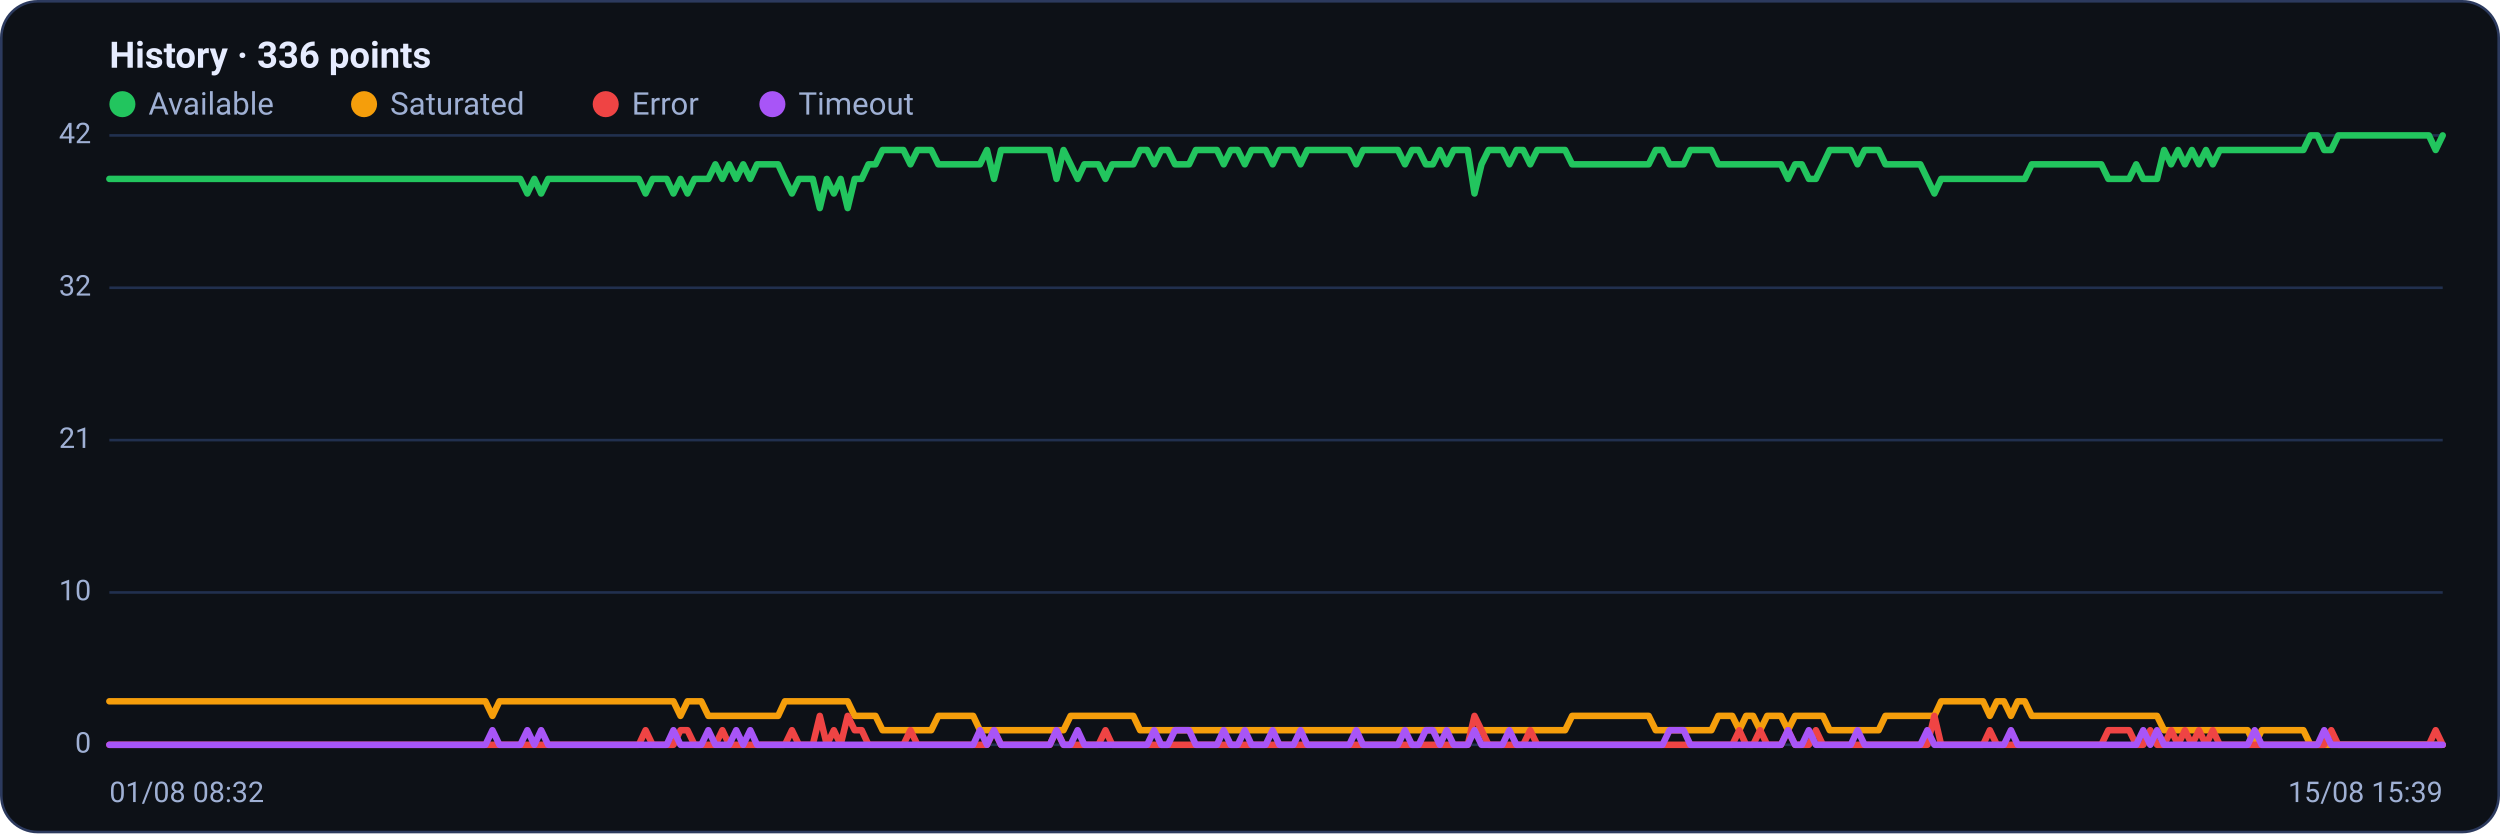
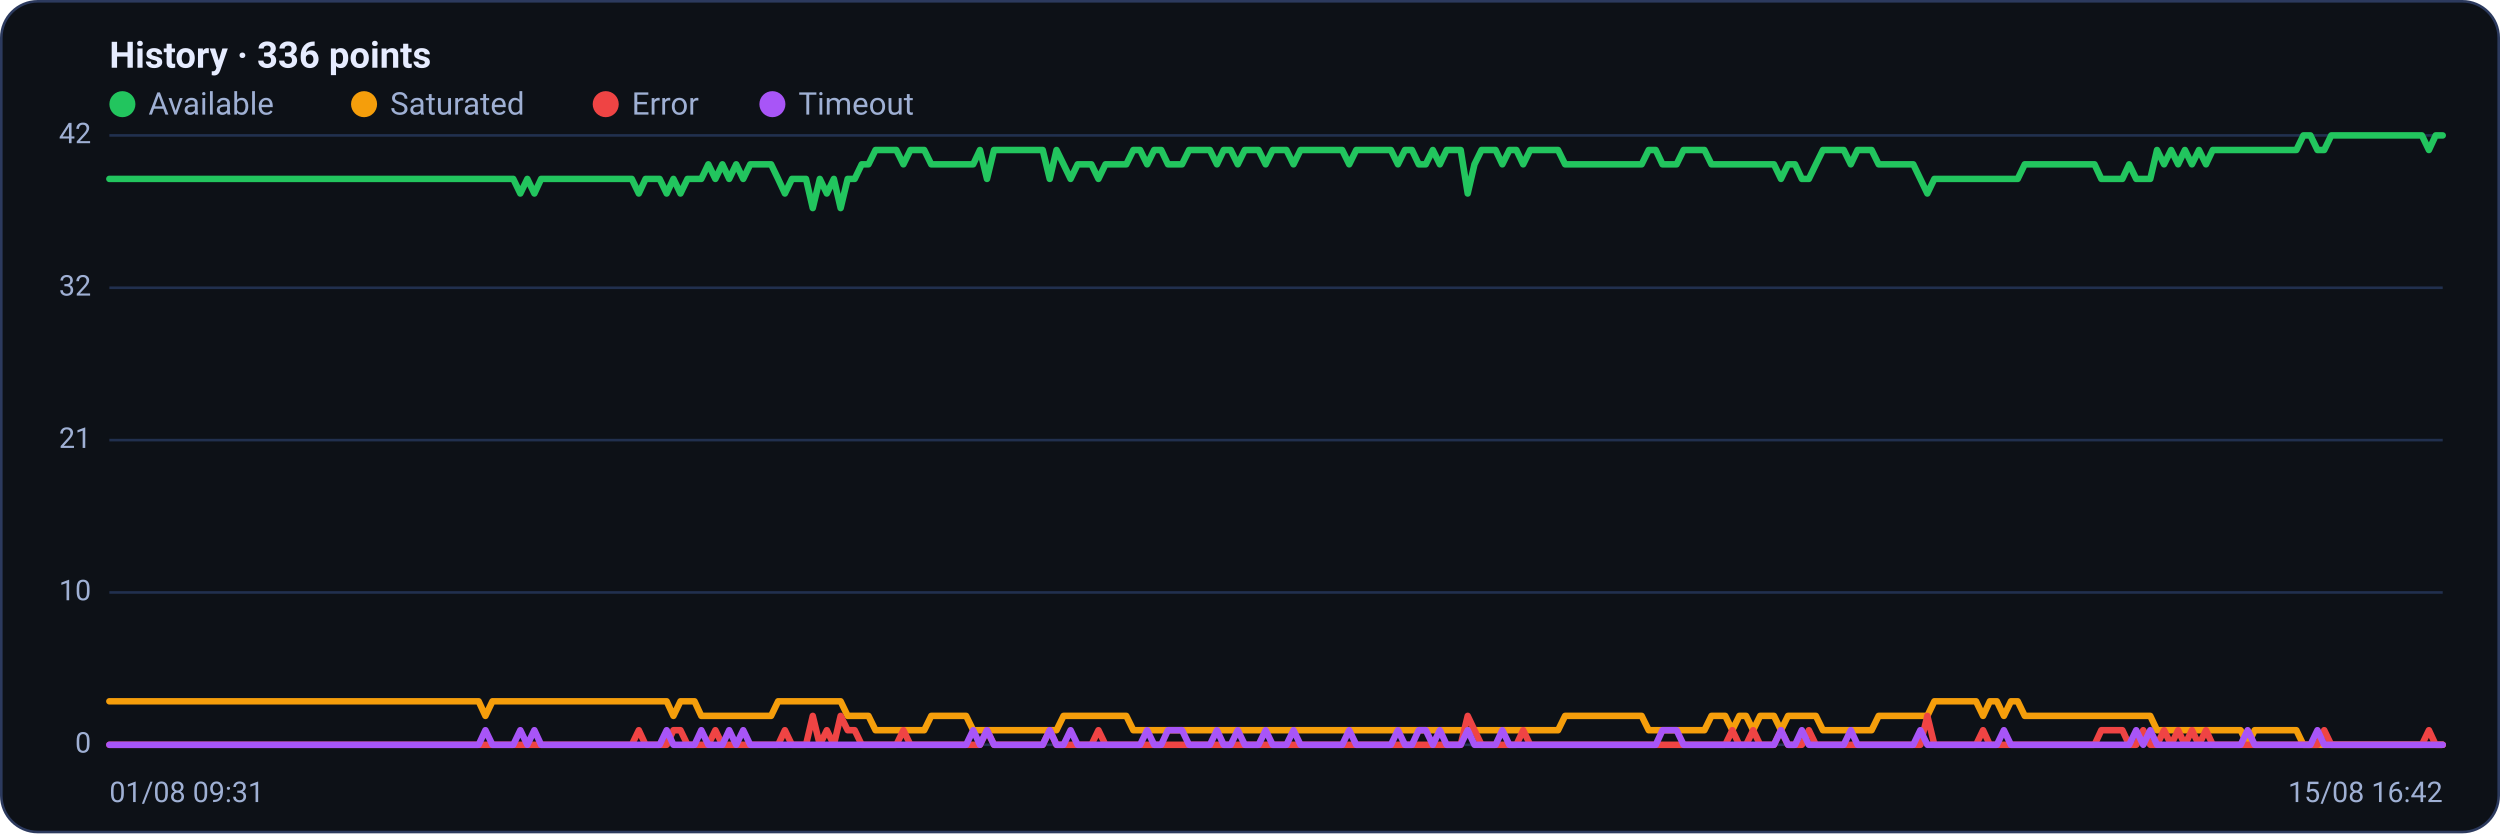
<svg xmlns="http://www.w3.org/2000/svg" viewBox="0 0 960 320" width="960" height="320" font-family="Segoe UI, system-ui, -apple-system, Roboto, Helvetica, Arial, sans-serif" role="img" aria-label="Availability history per region">
  <rect x="0.5" y="0.5" width="959" height="319" rx="14" fill="#0d1117" stroke="#2c3a5e" />
  <text x="42" y="26" font-size="14" font-weight="600" fill="#e6ecff">History · 336 points</text>
  <circle cx="47" cy="40" r="5" fill="#22c55e" />
  <text x="57" y="44" font-size="12" fill="#9fb0d4">Available</text>
  <circle cx="139.8" cy="40" r="5" fill="#f59e0b" />
  <text x="149.8" y="44" font-size="12" fill="#9fb0d4">Saturated</text>
  <circle cx="232.6" cy="40" r="5" fill="#ef4444" />
  <text x="242.6" y="44" font-size="12" fill="#9fb0d4">Error</text>
  <circle cx="296.6" cy="40" r="5" fill="#a855f7" />
  <text x="306.6" y="44" font-size="12" fill="#9fb0d4">Timeout</text>
  <line x1="42" y1="286.0" x2="938" y2="286.0" stroke="#21304f" stroke-width="1" />
  <text x="35" y="289.0" text-anchor="end" font-size="11" fill="#9fb0d4">0</text>
  <line x1="42" y1="227.5" x2="938" y2="227.5" stroke="#21304f" stroke-width="1" />
  <text x="35" y="230.5" text-anchor="end" font-size="11" fill="#9fb0d4">10</text>
  <line x1="42" y1="169.0" x2="938" y2="169.0" stroke="#21304f" stroke-width="1" />
  <text x="35" y="172.0" text-anchor="end" font-size="11" fill="#9fb0d4">21</text>
  <line x1="42" y1="110.5" x2="938" y2="110.5" stroke="#21304f" stroke-width="1" />
  <text x="35" y="113.5" text-anchor="end" font-size="11" fill="#9fb0d4">32</text>
  <line x1="42" y1="52.0" x2="938" y2="52.0" stroke="#21304f" stroke-width="1" />
  <text x="35" y="55.0" text-anchor="end" font-size="11" fill="#9fb0d4">42</text>
-   <polyline fill="none" stroke="#22c55e" stroke-width="2.5" stroke-linejoin="round" stroke-linecap="round" points="42.0,68.7 44.7,68.7 47.3,68.7 50.0,68.7 52.7,68.7 55.4,68.7 58.0,68.7 60.7,68.7 63.4,68.7 66.1,68.7 68.7,68.7 71.4,68.7 74.1,68.7 76.8,68.7 79.4,68.7 82.1,68.7 84.8,68.7 87.5,68.7 90.1,68.7 92.8,68.7 95.5,68.7 98.2,68.7 100.8,68.7 103.5,68.7 106.2,68.7 108.9,68.7 111.5,68.7 114.2,68.7 116.9,68.7 119.6,68.7 122.2,68.7 124.9,68.7 127.6,68.7 130.3,68.7 132.9,68.7 135.6,68.7 138.3,68.7 141.0,68.7 143.6,68.7 146.3,68.7 149.0,68.7 151.7,68.7 154.3,68.7 157.0,68.7 159.7,68.7 162.4,68.7 165.0,68.7 167.7,68.7 170.4,68.7 173.1,68.7 175.7,68.7 178.4,68.7 181.1,68.7 183.8,68.7 186.4,68.7 189.1,68.7 191.8,68.7 194.5,68.7 197.1,68.7 199.8,68.7 202.5,74.3 205.2,68.7 207.8,74.3 210.5,68.7 213.2,68.7 215.9,68.7 218.5,68.7 221.2,68.7 223.9,68.7 226.5,68.7 229.2,68.7 231.9,68.7 234.6,68.7 237.2,68.7 239.9,68.7 242.6,68.7 245.3,68.7 247.9,74.3 250.6,68.7 253.3,68.7 256.0,68.7 258.6,74.3 261.3,68.7 264.0,74.3 266.7,68.7 269.3,68.7 272.0,68.7 274.7,63.1 277.4,68.7 280.0,63.1 282.7,68.7 285.4,63.1 288.1,68.7 290.7,63.1 293.4,63.1 296.1,63.1 298.8,63.1 301.4,68.7 304.1,74.3 306.8,68.7 309.5,68.7 312.1,68.7 314.8,79.9 317.5,68.7 320.2,74.3 322.8,68.7 325.5,79.9 328.2,68.7 330.9,68.7 333.5,63.1 336.2,63.1 338.9,57.6 341.6,57.6 344.2,57.6 346.9,57.6 349.6,63.1 352.3,57.6 354.9,57.6 357.6,57.6 360.3,63.1 363.0,63.1 365.6,63.1 368.3,63.1 371.0,63.1 373.7,63.1 376.3,63.1 379.0,57.6 381.7,68.7 384.4,57.6 387.0,57.6 389.7,57.6 392.4,57.6 395.1,57.6 397.7,57.6 400.4,57.6 403.1,57.6 405.7,68.7 408.4,57.6 411.1,63.1 413.8,68.7 416.4,63.1 419.1,63.1 421.8,63.1 424.5,68.7 427.1,63.1 429.8,63.1 432.5,63.1 435.2,63.1 437.8,57.6 440.5,57.6 443.2,63.1 445.9,57.6 448.5,57.6 451.2,63.1 453.9,63.1 456.6,63.1 459.2,57.6 461.9,57.6 464.6,57.6 467.3,57.6 469.9,63.1 472.6,57.6 475.3,57.6 478.0,63.1 480.6,57.6 483.3,57.6 486.0,57.6 488.7,63.1 491.3,57.6 494.0,57.6 496.7,57.6 499.4,63.1 502.0,57.6 504.7,57.6 507.4,57.6 510.1,57.6 512.7,57.6 515.4,57.6 518.1,57.6 520.8,63.1 523.4,57.6 526.1,57.6 528.8,57.6 531.5,57.6 534.1,57.6 536.8,57.6 539.5,63.1 542.2,57.6 544.8,57.6 547.5,63.1 550.2,63.1 552.9,57.6 555.5,63.1 558.2,57.6 560.9,57.6 563.6,57.6 566.2,74.3 568.9,63.1 571.6,57.6 574.3,57.6 576.9,57.6 579.6,63.1 582.3,57.6 584.9,57.6 587.6,63.1 590.3,57.6 593.0,57.6 595.6,57.6 598.3,57.6 601.0,57.6 603.7,63.1 606.3,63.1 609.0,63.1 611.7,63.1 614.4,63.1 617.0,63.1 619.7,63.1 622.4,63.1 625.1,63.1 627.7,63.1 630.4,63.1 633.1,63.1 635.8,57.6 638.4,57.6 641.1,63.1 643.8,63.1 646.5,63.1 649.1,57.6 651.8,57.6 654.5,57.6 657.2,57.6 659.8,63.1 662.5,63.1 665.2,63.1 667.9,63.1 670.5,63.1 673.2,63.1 675.9,63.1 678.6,63.1 681.2,63.1 683.9,63.1 686.6,68.7 689.3,63.1 691.9,63.1 694.6,68.7 697.3,68.7 700.0,63.1 702.6,57.6 705.3,57.6 708.0,57.6 710.7,57.6 713.3,63.1 716.0,57.6 718.7,57.6 721.4,57.6 724.0,63.1 726.7,63.1 729.4,63.1 732.1,63.1 734.7,63.1 737.4,63.1 740.1,68.7 742.8,74.3 745.4,68.7 748.1,68.7 750.8,68.7 753.5,68.7 756.1,68.7 758.8,68.7 761.5,68.7 764.1,68.7 766.8,68.7 769.5,68.7 772.2,68.7 774.8,68.7 777.5,68.7 780.2,63.1 782.9,63.1 785.5,63.1 788.2,63.1 790.9,63.1 793.6,63.1 796.2,63.1 798.9,63.1 801.6,63.1 804.3,63.1 806.9,63.1 809.6,68.7 812.3,68.7 815.0,68.7 817.6,68.7 820.3,63.1 823.0,68.7 825.7,68.7 828.3,68.7 831.0,57.6 833.7,63.1 836.4,57.6 839.0,63.1 841.7,57.6 844.4,63.1 847.1,57.6 849.7,63.1 852.4,57.6 855.1,57.6 857.8,57.6 860.4,57.6 863.1,57.6 865.8,57.6 868.5,57.6 871.1,57.6 873.8,57.6 876.5,57.6 879.2,57.6 881.8,57.6 884.5,57.6 887.2,52.0 889.9,52.0 892.5,57.6 895.2,57.6 897.9,52.0 900.6,52.0 903.2,52.0 905.9,52.0 908.6,52.0 911.3,52.0 913.9,52.0 916.6,52.0 919.3,52.0 922.0,52.0 924.6,52.0 927.3,52.0 930.0,52.0 932.7,52.0 935.3,57.6 938.0,52.0" />
-   <polyline fill="none" stroke="#f59e0b" stroke-width="2.5" stroke-linejoin="round" stroke-linecap="round" points="42.0,269.3 44.7,269.3 47.3,269.3 50.0,269.3 52.7,269.3 55.4,269.3 58.0,269.3 60.7,269.3 63.4,269.3 66.1,269.3 68.7,269.3 71.4,269.3 74.1,269.3 76.8,269.3 79.4,269.3 82.1,269.3 84.8,269.3 87.5,269.3 90.1,269.3 92.8,269.3 95.5,269.3 98.2,269.3 100.8,269.3 103.5,269.3 106.2,269.3 108.9,269.3 111.5,269.3 114.2,269.3 116.9,269.3 119.6,269.3 122.2,269.3 124.9,269.3 127.6,269.3 130.3,269.3 132.9,269.3 135.6,269.3 138.3,269.3 141.0,269.3 143.6,269.3 146.3,269.3 149.0,269.3 151.7,269.3 154.3,269.3 157.0,269.3 159.7,269.3 162.4,269.3 165.0,269.3 167.7,269.3 170.4,269.3 173.1,269.3 175.7,269.3 178.4,269.3 181.1,269.3 183.8,269.3 186.4,269.3 189.1,274.9 191.8,269.3 194.5,269.3 197.1,269.3 199.8,269.3 202.5,269.3 205.2,269.3 207.8,269.3 210.5,269.3 213.2,269.3 215.9,269.3 218.5,269.3 221.2,269.3 223.9,269.3 226.5,269.3 229.2,269.3 231.9,269.3 234.6,269.3 237.2,269.3 239.9,269.3 242.6,269.3 245.3,269.3 247.9,269.3 250.6,269.3 253.3,269.3 256.0,269.3 258.6,269.3 261.3,274.9 264.0,269.3 266.7,269.3 269.3,269.3 272.0,274.9 274.7,274.9 277.4,274.9 280.0,274.9 282.7,274.9 285.4,274.9 288.1,274.9 290.7,274.9 293.4,274.9 296.1,274.9 298.8,274.9 301.4,269.3 304.1,269.3 306.8,269.3 309.5,269.3 312.1,269.3 314.8,269.3 317.5,269.3 320.2,269.3 322.8,269.3 325.5,269.3 328.2,274.9 330.9,274.9 333.5,274.9 336.2,274.9 338.9,280.4 341.6,280.4 344.2,280.4 346.9,280.4 349.6,280.4 352.3,280.4 354.9,280.4 357.6,280.4 360.3,274.9 363.0,274.9 365.6,274.9 368.3,274.9 371.0,274.9 373.7,274.9 376.3,280.4 379.0,280.4 381.7,280.4 384.4,280.4 387.0,280.4 389.7,280.4 392.4,280.4 395.1,280.4 397.7,280.4 400.4,280.4 403.1,280.4 405.7,280.4 408.4,280.4 411.1,274.9 413.8,274.9 416.4,274.9 419.1,274.9 421.8,274.9 424.5,274.9 427.1,274.9 429.8,274.9 432.5,274.9 435.2,274.9 437.8,280.4 440.5,280.4 443.2,280.4 445.9,280.4 448.5,280.4 451.2,280.4 453.9,280.4 456.6,280.4 459.2,280.4 461.9,280.4 464.6,280.4 467.3,280.4 469.9,280.4 472.6,280.4 475.3,280.4 478.0,280.4 480.6,280.4 483.3,280.4 486.0,280.4 488.7,280.4 491.3,280.4 494.0,280.4 496.7,280.4 499.4,280.4 502.0,280.4 504.7,280.4 507.4,280.4 510.1,280.4 512.7,280.4 515.4,280.4 518.1,280.4 520.8,280.4 523.4,280.4 526.1,280.4 528.8,280.4 531.5,280.4 534.1,280.4 536.8,280.4 539.5,280.4 542.2,280.4 544.8,280.4 547.5,280.4 550.2,280.4 552.9,280.4 555.5,280.4 558.2,280.4 560.9,280.4 563.6,280.4 566.2,280.4 568.9,280.4 571.6,280.4 574.3,280.4 576.9,280.4 579.6,280.4 582.3,280.4 584.9,280.4 587.6,280.4 590.3,280.4 593.0,280.4 595.6,280.4 598.3,280.4 601.0,280.4 603.7,274.9 606.3,274.9 609.0,274.9 611.7,274.9 614.4,274.9 617.0,274.9 619.7,274.9 622.4,274.9 625.1,274.9 627.7,274.9 630.4,274.9 633.1,274.9 635.8,280.4 638.4,280.4 641.1,280.4 643.8,280.4 646.5,280.4 649.1,280.4 651.8,280.4 654.5,280.4 657.2,280.4 659.8,274.9 662.5,274.9 665.2,274.9 667.9,280.4 670.5,274.9 673.2,274.9 675.9,280.4 678.6,274.9 681.2,274.9 683.9,274.9 686.6,280.4 689.3,274.9 691.9,274.9 694.6,274.9 697.3,274.9 700.0,274.9 702.6,280.4 705.3,280.4 708.0,280.4 710.7,280.4 713.3,280.4 716.0,280.4 718.7,280.4 721.4,280.4 724.0,274.9 726.7,274.9 729.4,274.9 732.1,274.9 734.7,274.9 737.4,274.9 740.1,274.9 742.8,274.9 745.4,269.3 748.1,269.3 750.8,269.3 753.5,269.3 756.1,269.3 758.8,269.3 761.5,269.3 764.1,274.9 766.8,269.3 769.5,269.3 772.2,274.9 774.8,269.3 777.5,269.3 780.2,274.9 782.9,274.9 785.5,274.9 788.2,274.9 790.9,274.9 793.6,274.9 796.2,274.9 798.9,274.9 801.6,274.9 804.3,274.9 806.9,274.9 809.6,274.9 812.3,274.9 815.0,274.9 817.6,274.9 820.3,274.9 823.0,274.9 825.7,274.9 828.3,274.9 831.0,280.4 833.7,280.4 836.4,280.4 839.0,280.4 841.7,280.4 844.4,280.4 847.1,280.4 849.7,280.4 852.4,280.4 855.1,280.4 857.8,280.4 860.4,280.4 863.1,280.4 865.8,286.0 868.5,280.4 871.1,280.4 873.8,280.4 876.5,280.4 879.2,280.4 881.8,280.4 884.5,280.4 887.2,286.0 889.9,286.0 892.5,286.0 895.2,286.0 897.9,286.0 900.6,286.0 903.2,286.0 905.9,286.0 908.6,286.0 911.3,286.0 913.9,286.0 916.6,286.0 919.3,286.0 922.0,286.0 924.6,286.0 927.3,286.0 930.0,286.0 932.7,286.0 935.3,286.0 938.0,286.0" />
-   <polyline fill="none" stroke="#ef4444" stroke-width="2.5" stroke-linejoin="round" stroke-linecap="round" points="42.0,286.0 44.7,286.0 47.3,286.0 50.0,286.0 52.7,286.0 55.4,286.0 58.0,286.0 60.7,286.0 63.4,286.0 66.1,286.0 68.7,286.0 71.4,286.0 74.1,286.0 76.8,286.0 79.4,286.0 82.1,286.0 84.8,286.0 87.5,286.0 90.1,286.0 92.8,286.0 95.5,286.0 98.2,286.0 100.8,286.0 103.5,286.0 106.2,286.0 108.9,286.0 111.5,286.0 114.2,286.0 116.9,286.0 119.6,286.0 122.2,286.0 124.9,286.0 127.6,286.0 130.3,286.0 132.9,286.0 135.6,286.0 138.3,286.0 141.0,286.0 143.6,286.0 146.3,286.0 149.0,286.0 151.7,286.0 154.3,286.0 157.0,286.0 159.7,286.0 162.4,286.0 165.0,286.0 167.7,286.0 170.4,286.0 173.1,286.0 175.7,286.0 178.4,286.0 181.1,286.0 183.8,286.0 186.4,286.0 189.1,286.0 191.8,286.0 194.5,286.0 197.1,286.0 199.8,286.0 202.5,286.0 205.2,286.0 207.8,286.0 210.5,286.0 213.2,286.0 215.9,286.0 218.5,286.0 221.2,286.0 223.9,286.0 226.5,286.0 229.2,286.0 231.9,286.0 234.6,286.0 237.2,286.0 239.9,286.0 242.6,286.0 245.3,286.0 247.9,280.4 250.6,286.0 253.3,286.0 256.0,286.0 258.6,286.0 261.3,280.4 264.0,280.4 266.7,286.0 269.3,286.0 272.0,286.0 274.7,286.0 277.4,280.4 280.0,286.0 282.7,286.0 285.4,286.0 288.1,286.0 290.7,286.0 293.4,286.0 296.1,286.0 298.8,286.0 301.4,286.0 304.1,280.4 306.8,286.0 309.5,286.0 312.1,286.0 314.8,274.9 317.5,286.0 320.2,280.4 322.8,286.0 325.5,274.9 328.2,280.4 330.9,280.4 333.5,286.0 336.2,286.0 338.9,286.0 341.6,286.0 344.2,286.0 346.9,286.0 349.6,280.4 352.3,286.0 354.9,286.0 357.6,286.0 360.3,286.0 363.0,286.0 365.6,286.0 368.3,286.0 371.0,286.0 373.7,286.0 376.3,286.0 379.0,286.0 381.7,280.4 384.4,286.0 387.0,286.0 389.7,286.0 392.4,286.0 395.1,286.0 397.7,286.0 400.4,286.0 403.1,286.0 405.7,280.4 408.4,286.0 411.1,286.0 413.8,286.0 416.4,286.0 419.1,286.0 421.8,286.0 424.5,280.4 427.1,286.0 429.8,286.0 432.5,286.0 435.2,286.0 437.8,286.0 440.5,286.0 443.2,286.0 445.9,286.0 448.5,286.0 451.2,286.0 453.9,286.0 456.6,286.0 459.2,286.0 461.9,286.0 464.6,286.0 467.3,286.0 469.9,286.0 472.6,286.0 475.3,286.0 478.0,286.0 480.6,286.0 483.3,286.0 486.0,286.0 488.7,286.0 491.3,286.0 494.0,286.0 496.7,286.0 499.4,286.0 502.0,286.0 504.7,286.0 507.4,286.0 510.1,286.0 512.7,286.0 515.4,286.0 518.1,286.0 520.8,286.0 523.4,286.0 526.1,286.0 528.8,286.0 531.5,286.0 534.1,286.0 536.8,286.0 539.5,286.0 542.2,286.0 544.8,286.0 547.5,286.0 550.2,286.0 552.9,286.0 555.5,286.0 558.2,286.0 560.9,286.0 563.6,286.0 566.2,274.9 568.9,280.4 571.6,286.0 574.3,286.0 576.9,286.0 579.6,286.0 582.3,286.0 584.9,286.0 587.6,280.4 590.3,286.0 593.0,286.0 595.6,286.0 598.3,286.0 601.0,286.0 603.7,286.0 606.3,286.0 609.0,286.0 611.7,286.0 614.4,286.0 617.0,286.0 619.7,286.0 622.4,286.0 625.1,286.0 627.7,286.0 630.4,286.0 633.1,286.0 635.8,286.0 638.4,286.0 641.1,286.0 643.8,286.0 646.5,286.0 649.1,286.0 651.8,286.0 654.5,286.0 657.2,286.0 659.8,286.0 662.5,286.0 665.2,286.0 667.9,280.4 670.5,286.0 673.2,286.0 675.9,280.4 678.6,286.0 681.2,286.0 683.9,286.0 686.6,280.4 689.3,286.0 691.9,286.0 694.6,286.0 697.3,280.4 700.0,286.0 702.6,286.0 705.3,286.0 708.0,286.0 710.7,286.0 713.3,286.0 716.0,286.0 718.7,286.0 721.4,286.0 724.0,286.0 726.7,286.0 729.4,286.0 732.1,286.0 734.7,286.0 737.4,286.0 740.1,286.0 742.8,274.9 745.4,286.0 748.1,286.0 750.8,286.0 753.5,286.0 756.1,286.0 758.8,286.0 761.5,286.0 764.1,280.4 766.8,286.0 769.5,286.0 772.2,286.0 774.8,286.0 777.5,286.0 780.2,286.0 782.9,286.0 785.5,286.0 788.2,286.0 790.9,286.0 793.6,286.0 796.2,286.0 798.9,286.0 801.6,286.0 804.3,286.0 806.9,286.0 809.6,280.4 812.3,280.4 815.0,280.4 817.6,280.4 820.3,286.0 823.0,286.0 825.7,280.4 828.3,286.0 831.0,286.0 833.7,280.4 836.4,286.0 839.0,280.4 841.7,286.0 844.4,280.4 847.1,286.0 849.7,280.4 852.4,286.0 855.1,286.0 857.8,286.0 860.4,286.0 863.1,286.0 865.8,286.0 868.5,286.0 871.1,286.0 873.8,286.0 876.5,286.0 879.2,286.0 881.8,286.0 884.5,286.0 887.2,286.0 889.9,286.0 892.5,286.0 895.2,280.4 897.9,286.0 900.6,286.0 903.2,286.0 905.9,286.0 908.6,286.0 911.3,286.0 913.9,286.0 916.6,286.0 919.3,286.0 922.0,286.0 924.6,286.0 927.3,286.0 930.0,286.0 932.7,286.0 935.3,280.4 938.0,286.0" />
-   <polyline fill="none" stroke="#a855f7" stroke-width="2.5" stroke-linejoin="round" stroke-linecap="round" points="42.0,286.0 44.7,286.0 47.3,286.0 50.0,286.0 52.7,286.0 55.4,286.0 58.0,286.0 60.7,286.0 63.4,286.0 66.1,286.0 68.7,286.0 71.4,286.0 74.1,286.0 76.8,286.0 79.4,286.0 82.1,286.0 84.8,286.0 87.5,286.0 90.1,286.0 92.8,286.0 95.5,286.0 98.2,286.0 100.8,286.0 103.5,286.0 106.2,286.0 108.9,286.0 111.5,286.0 114.2,286.0 116.9,286.0 119.6,286.0 122.2,286.0 124.9,286.0 127.6,286.0 130.3,286.0 132.9,286.0 135.6,286.0 138.3,286.0 141.0,286.0 143.6,286.0 146.3,286.0 149.0,286.0 151.7,286.0 154.3,286.0 157.0,286.0 159.7,286.0 162.4,286.0 165.0,286.0 167.7,286.0 170.4,286.0 173.1,286.0 175.7,286.0 178.4,286.0 181.1,286.0 183.8,286.0 186.4,286.0 189.1,280.4 191.8,286.0 194.5,286.0 197.1,286.0 199.8,286.0 202.5,280.4 205.2,286.0 207.8,280.4 210.5,286.0 213.2,286.0 215.9,286.0 218.5,286.0 221.2,286.0 223.9,286.0 226.5,286.0 229.2,286.0 231.9,286.0 234.6,286.0 237.2,286.0 239.9,286.0 242.6,286.0 245.3,286.0 247.9,286.0 250.6,286.0 253.3,286.0 256.0,286.0 258.6,280.4 261.3,286.0 264.0,286.0 266.7,286.0 269.3,286.0 272.0,280.4 274.7,286.0 277.4,286.0 280.0,286.0 282.7,280.4 285.4,286.0 288.1,280.4 290.7,286.0 293.4,286.0 296.1,286.0 298.8,286.0 301.4,286.0 304.1,286.0 306.8,286.0 309.5,286.0 312.1,286.0 314.8,286.0 317.5,286.0 320.2,286.0 322.8,286.0 325.5,286.0 328.2,286.0 330.9,286.0 333.5,286.0 336.2,286.0 338.9,286.0 341.6,286.0 344.2,286.0 346.9,286.0 349.6,286.0 352.3,286.0 354.9,286.0 357.6,286.0 360.3,286.0 363.0,286.0 365.6,286.0 368.3,286.0 371.0,286.0 373.7,286.0 376.3,280.4 379.0,286.0 381.7,280.4 384.4,286.0 387.0,286.0 389.7,286.0 392.4,286.0 395.1,286.0 397.7,286.0 400.4,286.0 403.1,286.0 405.7,280.4 408.4,286.0 411.1,286.0 413.8,280.4 416.4,286.0 419.1,286.0 421.8,286.0 424.5,286.0 427.1,286.0 429.8,286.0 432.5,286.0 435.2,286.0 437.8,286.0 440.5,286.0 443.2,280.4 445.9,286.0 448.5,286.0 451.2,280.4 453.9,280.4 456.6,280.4 459.2,286.0 461.9,286.0 464.6,286.0 467.3,286.0 469.9,280.4 472.6,286.0 475.3,286.0 478.0,280.4 480.6,286.0 483.3,286.0 486.0,286.0 488.7,280.4 491.3,286.0 494.0,286.0 496.7,286.0 499.4,280.4 502.0,286.0 504.7,286.0 507.4,286.0 510.1,286.0 512.7,286.0 515.4,286.0 518.1,286.0 520.8,280.4 523.4,286.0 526.1,286.0 528.8,286.0 531.5,286.0 534.1,286.0 536.8,286.0 539.5,280.4 542.2,286.0 544.8,286.0 547.5,280.4 550.2,280.4 552.9,286.0 555.5,280.4 558.2,286.0 560.9,286.0 563.6,286.0 566.2,280.4 568.9,286.0 571.6,286.0 574.3,286.0 576.9,286.0 579.6,280.4 582.3,286.0 584.9,286.0 587.6,286.0 590.3,286.0 593.0,286.0 595.6,286.0 598.3,286.0 601.0,286.0 603.7,286.0 606.3,286.0 609.0,286.0 611.7,286.0 614.4,286.0 617.0,286.0 619.7,286.0 622.4,286.0 625.1,286.0 627.7,286.0 630.4,286.0 633.1,286.0 635.8,286.0 638.4,286.0 641.1,280.4 643.8,280.4 646.5,280.4 649.1,286.0 651.8,286.0 654.5,286.0 657.2,286.0 659.8,286.0 662.5,286.0 665.2,286.0 667.9,286.0 670.5,286.0 673.2,286.0 675.9,286.0 678.6,286.0 681.2,286.0 683.9,286.0 686.6,280.4 689.3,286.0 691.9,286.0 694.6,280.4 697.3,286.0 700.0,286.0 702.6,286.0 705.3,286.0 708.0,286.0 710.7,286.0 713.3,280.4 716.0,286.0 718.7,286.0 721.4,286.0 724.0,286.0 726.7,286.0 729.4,286.0 732.1,286.0 734.7,286.0 737.4,286.0 740.1,280.4 742.8,286.0 745.4,286.0 748.1,286.0 750.8,286.0 753.5,286.0 756.1,286.0 758.8,286.0 761.5,286.0 764.1,286.0 766.8,286.0 769.5,286.0 772.2,280.4 774.8,286.0 777.5,286.0 780.2,286.0 782.9,286.0 785.5,286.0 788.2,286.0 790.9,286.0 793.6,286.0 796.2,286.0 798.9,286.0 801.6,286.0 804.3,286.0 806.9,286.0 809.6,286.0 812.3,286.0 815.0,286.0 817.6,286.0 820.3,286.0 823.0,280.4 825.7,286.0 828.3,280.4 831.0,286.0 833.7,286.0 836.4,286.0 839.0,286.0 841.7,286.0 844.4,286.0 847.1,286.0 849.7,286.0 852.4,286.0 855.1,286.0 857.8,286.0 860.4,286.0 863.1,286.0 865.8,280.4 868.5,286.0 871.1,286.0 873.8,286.0 876.5,286.0 879.2,286.0 881.8,286.0 884.5,286.0 887.2,286.0 889.9,286.0 892.5,280.4 895.2,286.0 897.9,286.0 900.6,286.0 903.2,286.0 905.9,286.0 908.6,286.0 911.3,286.0 913.9,286.0 916.6,286.0 919.3,286.0 922.0,286.0 924.6,286.0 927.3,286.0 930.0,286.0 932.7,286.0 935.3,286.0 938.0,286.0" />
-   <text x="42" y="308" font-size="11" fill="#9fb0d4">01/08 08:32</text>
-   <text x="938" y="308" text-anchor="end" font-size="11" fill="#9fb0d4">15/08 15:39</text>
+   <polyline fill="none" stroke="#22c55e" stroke-width="2.5" stroke-linejoin="round" stroke-linecap="round" points="42.0,68.7 44.7,68.7 47.3,68.7 50.0,68.7 52.7,68.7 55.4,68.7 58.0,68.7 60.7,68.7 63.4,68.7 66.1,68.7 68.7,68.7 71.4,68.7 74.1,68.7 76.8,68.7 79.4,68.7 82.1,68.7 84.8,68.7 87.5,68.7 90.1,68.7 92.8,68.7 95.5,68.7 98.2,68.7 100.8,68.7 103.5,68.7 106.2,68.7 108.9,68.7 111.5,68.7 114.2,68.7 116.9,68.7 119.6,68.7 122.2,68.7 124.9,68.7 127.6,68.7 130.3,68.7 132.9,68.7 135.6,68.7 138.3,68.7 141.0,68.7 143.6,68.7 146.3,68.7 149.0,68.7 151.7,68.7 154.3,68.7 157.0,68.7 159.7,68.7 162.4,68.7 165.0,68.7 167.7,68.7 170.4,68.7 173.1,68.7 175.7,68.7 178.4,68.7 181.1,68.7 183.8,68.7 186.4,68.7 189.1,68.7 191.8,68.7 194.5,68.7 197.1,68.7 199.8,74.3 202.5,68.7 205.2,74.3 207.8,68.7 210.5,68.7 213.2,68.7 215.9,68.7 218.5,68.7 221.2,68.7 223.9,68.7 226.5,68.7 229.2,68.7 231.9,68.7 234.6,68.7 237.2,68.7 239.9,68.7 242.6,68.7 245.3,74.3 247.9,68.7 250.6,68.7 253.3,68.7 256.0,74.3 258.6,68.7 261.3,74.3 264.0,68.7 266.7,68.7 269.3,68.7 272.0,63.1 274.7,68.7 277.4,63.1 280.0,68.7 282.7,63.1 285.4,68.7 288.1,63.1 290.7,63.1 293.4,63.1 296.1,63.1 298.8,68.7 301.4,74.3 304.1,68.7 306.8,68.7 309.5,68.7 312.1,79.9 314.8,68.7 317.5,74.3 320.2,68.7 322.8,79.9 325.5,68.7 328.2,68.7 330.9,63.1 333.5,63.1 336.2,57.6 338.9,57.6 341.6,57.6 344.2,57.6 346.9,63.1 349.6,57.6 352.3,57.6 354.9,57.6 357.6,63.1 360.3,63.1 363.0,63.1 365.6,63.1 368.3,63.1 371.0,63.1 373.7,63.1 376.3,57.6 379.0,68.7 381.7,57.6 384.4,57.6 387.0,57.6 389.7,57.6 392.4,57.6 395.1,57.6 397.7,57.6 400.4,57.6 403.1,68.7 405.7,57.6 408.4,63.1 411.1,68.7 413.8,63.1 416.4,63.1 419.1,63.1 421.8,68.7 424.5,63.1 427.1,63.1 429.8,63.1 432.5,63.1 435.2,57.6 437.8,57.6 440.5,63.1 443.2,57.6 445.9,57.6 448.5,63.1 451.2,63.1 453.9,63.1 456.6,57.6 459.2,57.6 461.9,57.6 464.6,57.6 467.3,63.1 469.9,57.6 472.6,57.6 475.3,63.1 478.0,57.6 480.6,57.6 483.3,57.6 486.0,63.1 488.7,57.6 491.3,57.6 494.0,57.6 496.7,63.1 499.4,57.6 502.0,57.6 504.7,57.6 507.4,57.6 510.1,57.6 512.7,57.6 515.4,57.6 518.1,63.1 520.8,57.6 523.4,57.6 526.1,57.6 528.8,57.6 531.5,57.6 534.1,57.6 536.8,63.1 539.5,57.6 542.2,57.6 544.8,63.1 547.5,63.1 550.2,57.6 552.9,63.1 555.5,57.6 558.2,57.6 560.9,57.6 563.6,74.3 566.2,63.1 568.9,57.6 571.6,57.6 574.3,57.6 576.9,63.1 579.6,57.6 582.3,57.6 584.9,63.1 587.6,57.6 590.3,57.6 593.0,57.6 595.6,57.6 598.3,57.6 601.0,63.1 603.7,63.1 606.3,63.1 609.0,63.1 611.7,63.1 614.4,63.1 617.0,63.1 619.7,63.1 622.4,63.1 625.1,63.1 627.7,63.1 630.4,63.1 633.1,57.6 635.8,57.6 638.4,63.1 641.1,63.1 643.8,63.1 646.5,57.6 649.1,57.6 651.8,57.6 654.5,57.6 657.2,63.1 659.8,63.1 662.5,63.1 665.2,63.1 667.9,63.1 670.5,63.1 673.2,63.1 675.9,63.1 678.6,63.1 681.2,63.1 683.9,68.7 686.6,63.1 689.3,63.1 691.9,68.7 694.6,68.7 697.3,63.1 700.0,57.6 702.6,57.6 705.3,57.6 708.0,57.6 710.7,63.1 713.3,57.6 716.0,57.6 718.7,57.6 721.4,63.1 724.0,63.1 726.7,63.1 729.4,63.1 732.1,63.1 734.7,63.1 737.4,68.7 740.1,74.3 742.8,68.7 745.4,68.7 748.1,68.7 750.8,68.7 753.5,68.7 756.1,68.7 758.8,68.7 761.5,68.7 764.1,68.7 766.8,68.7 769.5,68.7 772.2,68.7 774.8,68.7 777.5,63.1 780.2,63.1 782.9,63.1 785.5,63.1 788.2,63.1 790.9,63.1 793.6,63.1 796.2,63.1 798.9,63.1 801.6,63.1 804.3,63.1 806.9,68.7 809.6,68.7 812.3,68.7 815.0,68.7 817.6,63.1 820.3,68.7 823.0,68.7 825.7,68.7 828.3,57.6 831.0,63.1 833.7,57.6 836.4,63.1 839.0,57.6 841.7,63.1 844.4,57.6 847.1,63.1 849.7,57.6 852.4,57.6 855.1,57.6 857.8,57.6 860.4,57.6 863.1,57.6 865.8,57.6 868.5,57.6 871.1,57.6 873.8,57.6 876.5,57.6 879.2,57.6 881.8,57.6 884.5,52.0 887.2,52.0 889.9,57.6 892.5,57.6 895.2,52.0 897.9,52.0 900.6,52.0 903.2,52.0 905.9,52.0 908.6,52.0 911.3,52.0 913.9,52.0 916.6,52.0 919.3,52.0 922.0,52.0 924.6,52.0 927.3,52.0 930.0,52.0 932.7,57.6 935.3,52.0 938.0,52.0" />
+   <polyline fill="none" stroke="#f59e0b" stroke-width="2.5" stroke-linejoin="round" stroke-linecap="round" points="42.0,269.3 44.7,269.3 47.3,269.3 50.0,269.3 52.7,269.3 55.4,269.3 58.0,269.3 60.7,269.3 63.4,269.3 66.1,269.3 68.7,269.3 71.4,269.3 74.1,269.3 76.8,269.3 79.4,269.3 82.1,269.3 84.8,269.3 87.5,269.3 90.1,269.3 92.8,269.3 95.5,269.3 98.2,269.3 100.8,269.3 103.5,269.3 106.2,269.3 108.9,269.3 111.5,269.3 114.2,269.3 116.9,269.3 119.6,269.3 122.2,269.3 124.9,269.3 127.6,269.3 130.3,269.3 132.9,269.3 135.6,269.3 138.3,269.3 141.0,269.3 143.6,269.3 146.3,269.3 149.0,269.3 151.7,269.3 154.3,269.3 157.0,269.3 159.7,269.3 162.4,269.3 165.0,269.3 167.7,269.3 170.4,269.3 173.1,269.3 175.7,269.3 178.4,269.3 181.1,269.3 183.8,269.3 186.4,274.9 189.1,269.3 191.8,269.3 194.5,269.3 197.1,269.3 199.8,269.3 202.5,269.3 205.2,269.3 207.8,269.3 210.5,269.3 213.2,269.3 215.9,269.3 218.5,269.3 221.2,269.3 223.9,269.3 226.5,269.3 229.2,269.3 231.9,269.3 234.6,269.3 237.2,269.3 239.9,269.3 242.6,269.3 245.3,269.3 247.9,269.3 250.6,269.3 253.3,269.3 256.0,269.3 258.6,274.9 261.3,269.3 264.0,269.3 266.7,269.3 269.3,274.9 272.0,274.9 274.7,274.9 277.4,274.9 280.0,274.9 282.7,274.9 285.4,274.9 288.1,274.9 290.7,274.9 293.4,274.9 296.1,274.9 298.8,269.3 301.4,269.3 304.1,269.3 306.8,269.3 309.5,269.3 312.1,269.3 314.8,269.3 317.5,269.3 320.2,269.3 322.8,269.3 325.5,274.9 328.2,274.9 330.9,274.9 333.5,274.9 336.2,280.4 338.9,280.4 341.6,280.4 344.2,280.4 346.9,280.4 349.6,280.4 352.3,280.4 354.9,280.4 357.6,274.9 360.3,274.9 363.0,274.9 365.6,274.9 368.3,274.9 371.0,274.9 373.7,280.4 376.3,280.4 379.0,280.4 381.7,280.4 384.4,280.4 387.0,280.4 389.7,280.4 392.4,280.4 395.1,280.4 397.7,280.4 400.4,280.4 403.1,280.4 405.7,280.4 408.4,274.9 411.1,274.9 413.8,274.9 416.4,274.9 419.1,274.9 421.8,274.9 424.5,274.9 427.1,274.9 429.8,274.9 432.5,274.9 435.2,280.4 437.8,280.4 440.5,280.4 443.2,280.4 445.9,280.4 448.5,280.4 451.2,280.4 453.9,280.4 456.6,280.4 459.2,280.4 461.9,280.4 464.6,280.4 467.3,280.4 469.9,280.4 472.6,280.4 475.3,280.4 478.0,280.4 480.6,280.4 483.3,280.4 486.0,280.4 488.7,280.4 491.3,280.4 494.0,280.4 496.7,280.4 499.4,280.4 502.0,280.4 504.7,280.4 507.4,280.4 510.1,280.4 512.7,280.4 515.4,280.4 518.1,280.4 520.8,280.4 523.4,280.4 526.1,280.4 528.8,280.4 531.5,280.4 534.1,280.4 536.8,280.4 539.5,280.4 542.2,280.4 544.8,280.4 547.5,280.4 550.2,280.4 552.9,280.4 555.5,280.4 558.2,280.4 560.9,280.4 563.6,280.4 566.2,280.4 568.9,280.4 571.6,280.4 574.3,280.4 576.9,280.4 579.6,280.4 582.3,280.4 584.9,280.4 587.6,280.4 590.3,280.4 593.0,280.4 595.6,280.4 598.3,280.4 601.0,274.9 603.7,274.9 606.3,274.9 609.0,274.9 611.7,274.9 614.4,274.9 617.0,274.9 619.7,274.9 622.4,274.9 625.1,274.9 627.7,274.9 630.4,274.9 633.1,280.4 635.8,280.4 638.4,280.4 641.1,280.4 643.8,280.4 646.5,280.4 649.1,280.4 651.8,280.4 654.5,280.4 657.2,274.9 659.8,274.9 662.5,274.9 665.2,280.4 667.9,274.9 670.5,274.9 673.2,280.4 675.9,274.9 678.6,274.9 681.2,274.9 683.9,280.4 686.6,274.9 689.3,274.9 691.9,274.9 694.6,274.9 697.3,274.9 700.0,280.4 702.6,280.4 705.3,280.4 708.0,280.4 710.7,280.4 713.3,280.4 716.0,280.4 718.7,280.4 721.4,274.9 724.0,274.9 726.7,274.9 729.4,274.9 732.1,274.9 734.7,274.9 737.4,274.9 740.1,274.9 742.8,269.3 745.4,269.3 748.1,269.3 750.8,269.3 753.5,269.3 756.1,269.3 758.8,269.3 761.5,274.9 764.1,269.3 766.8,269.3 769.5,274.9 772.2,269.3 774.8,269.3 777.5,274.9 780.2,274.9 782.9,274.9 785.5,274.9 788.2,274.9 790.9,274.9 793.6,274.9 796.2,274.9 798.9,274.9 801.6,274.9 804.3,274.9 806.9,274.9 809.6,274.9 812.3,274.9 815.0,274.9 817.6,274.9 820.3,274.9 823.0,274.9 825.7,274.9 828.3,280.4 831.0,280.4 833.7,280.4 836.4,280.4 839.0,280.4 841.7,280.4 844.4,280.4 847.1,280.4 849.7,280.4 852.4,280.4 855.1,280.4 857.8,280.4 860.4,280.4 863.1,286.0 865.8,280.4 868.5,280.4 871.1,280.4 873.8,280.4 876.5,280.4 879.2,280.4 881.8,280.4 884.5,286.0 887.2,286.0 889.9,286.0 892.5,286.0 895.2,286.0 897.9,286.0 900.6,286.0 903.2,286.0 905.9,286.0 908.6,286.0 911.3,286.0 913.9,286.0 916.6,286.0 919.3,286.0 922.0,286.0 924.6,286.0 927.3,286.0 930.0,286.0 932.7,286.0 935.3,286.0 938.0,286.0" />
+   <polyline fill="none" stroke="#ef4444" stroke-width="2.5" stroke-linejoin="round" stroke-linecap="round" points="42.0,286.0 44.7,286.0 47.3,286.0 50.0,286.0 52.7,286.0 55.4,286.0 58.0,286.0 60.7,286.0 63.4,286.0 66.1,286.0 68.7,286.0 71.4,286.0 74.1,286.0 76.8,286.0 79.4,286.0 82.1,286.0 84.8,286.0 87.5,286.0 90.1,286.0 92.8,286.0 95.5,286.0 98.2,286.0 100.8,286.0 103.5,286.0 106.2,286.0 108.9,286.0 111.5,286.0 114.2,286.0 116.9,286.0 119.6,286.0 122.2,286.0 124.9,286.0 127.6,286.0 130.3,286.0 132.9,286.0 135.6,286.0 138.3,286.0 141.0,286.0 143.6,286.0 146.3,286.0 149.0,286.0 151.7,286.0 154.3,286.0 157.0,286.0 159.7,286.0 162.4,286.0 165.0,286.0 167.7,286.0 170.4,286.0 173.1,286.0 175.7,286.0 178.4,286.0 181.1,286.0 183.8,286.0 186.4,286.0 189.1,286.0 191.8,286.0 194.5,286.0 197.1,286.0 199.8,286.0 202.5,286.0 205.2,286.0 207.8,286.0 210.5,286.0 213.2,286.0 215.9,286.0 218.5,286.0 221.2,286.0 223.9,286.0 226.5,286.0 229.2,286.0 231.9,286.0 234.6,286.0 237.2,286.0 239.9,286.0 242.6,286.0 245.3,280.4 247.9,286.0 250.6,286.0 253.3,286.0 256.0,286.0 258.6,280.4 261.3,280.4 264.0,286.0 266.7,286.0 269.3,286.0 272.0,286.0 274.7,280.4 277.4,286.0 280.0,286.0 282.7,286.0 285.4,286.0 288.1,286.0 290.7,286.0 293.4,286.0 296.1,286.0 298.8,286.0 301.4,280.4 304.1,286.0 306.8,286.0 309.5,286.0 312.1,274.9 314.8,286.0 317.5,280.4 320.2,286.0 322.8,274.9 325.5,280.4 328.2,280.4 330.9,286.0 333.5,286.0 336.2,286.0 338.9,286.0 341.6,286.0 344.2,286.0 346.9,280.4 349.6,286.0 352.3,286.0 354.9,286.0 357.6,286.0 360.3,286.0 363.0,286.0 365.6,286.0 368.3,286.0 371.0,286.0 373.7,286.0 376.3,286.0 379.0,280.4 381.7,286.0 384.4,286.0 387.0,286.0 389.7,286.0 392.4,286.0 395.1,286.0 397.7,286.0 400.4,286.0 403.1,280.4 405.7,286.0 408.4,286.0 411.1,286.0 413.8,286.0 416.4,286.0 419.1,286.0 421.8,280.4 424.5,286.0 427.1,286.0 429.8,286.0 432.5,286.0 435.2,286.0 437.8,286.0 440.5,286.0 443.2,286.0 445.9,286.0 448.5,286.0 451.2,286.0 453.9,286.0 456.6,286.0 459.2,286.0 461.9,286.0 464.6,286.0 467.3,286.0 469.9,286.0 472.6,286.0 475.3,286.0 478.0,286.0 480.6,286.0 483.3,286.0 486.0,286.0 488.7,286.0 491.3,286.0 494.0,286.0 496.7,286.0 499.4,286.0 502.0,286.0 504.7,286.0 507.4,286.0 510.1,286.0 512.7,286.0 515.4,286.0 518.1,286.0 520.8,286.0 523.4,286.0 526.1,286.0 528.8,286.0 531.5,286.0 534.1,286.0 536.8,286.0 539.5,286.0 542.2,286.0 544.8,286.0 547.5,286.0 550.2,286.0 552.9,286.0 555.5,286.0 558.2,286.0 560.9,286.0 563.6,274.9 566.2,280.4 568.9,286.0 571.6,286.0 574.3,286.0 576.9,286.0 579.6,286.0 582.3,286.0 584.9,280.4 587.6,286.0 590.3,286.0 593.0,286.0 595.6,286.0 598.3,286.0 601.0,286.0 603.7,286.0 606.3,286.0 609.0,286.0 611.7,286.0 614.4,286.0 617.0,286.0 619.7,286.0 622.4,286.0 625.1,286.0 627.7,286.0 630.4,286.0 633.1,286.0 635.8,286.0 638.4,286.0 641.1,286.0 643.8,286.0 646.5,286.0 649.1,286.0 651.8,286.0 654.5,286.0 657.2,286.0 659.8,286.0 662.5,286.0 665.2,280.4 667.9,286.0 670.5,286.0 673.2,280.4 675.9,286.0 678.6,286.0 681.2,286.0 683.9,280.4 686.6,286.0 689.3,286.0 691.9,286.0 694.6,280.4 697.3,286.0 700.0,286.0 702.6,286.0 705.3,286.0 708.0,286.0 710.7,286.0 713.3,286.0 716.0,286.0 718.7,286.0 721.4,286.0 724.0,286.0 726.7,286.0 729.4,286.0 732.1,286.0 734.7,286.0 737.4,286.0 740.1,274.9 742.8,286.0 745.4,286.0 748.1,286.0 750.8,286.0 753.5,286.0 756.1,286.0 758.8,286.0 761.5,280.4 764.1,286.0 766.8,286.0 769.5,286.0 772.2,286.0 774.8,286.0 777.5,286.0 780.2,286.0 782.9,286.0 785.5,286.0 788.2,286.0 790.9,286.0 793.6,286.0 796.2,286.0 798.9,286.0 801.6,286.0 804.3,286.0 806.9,280.4 809.6,280.4 812.3,280.4 815.0,280.4 817.6,286.0 820.3,286.0 823.0,280.4 825.7,286.0 828.3,286.0 831.0,280.4 833.7,286.0 836.4,280.4 839.0,286.0 841.7,280.4 844.4,286.0 847.1,280.4 849.7,286.0 852.4,286.0 855.1,286.0 857.8,286.0 860.4,286.0 863.1,286.0 865.8,286.0 868.5,286.0 871.1,286.0 873.8,286.0 876.5,286.0 879.2,286.0 881.8,286.0 884.5,286.0 887.2,286.0 889.9,286.0 892.5,280.4 895.2,286.0 897.9,286.0 900.6,286.0 903.2,286.0 905.9,286.0 908.6,286.0 911.3,286.0 913.9,286.0 916.6,286.0 919.3,286.0 922.0,286.0 924.6,286.0 927.3,286.0 930.0,286.0 932.7,280.4 935.3,286.0 938.0,286.0" />
+   <polyline fill="none" stroke="#a855f7" stroke-width="2.5" stroke-linejoin="round" stroke-linecap="round" points="42.0,286.0 44.7,286.0 47.3,286.0 50.0,286.0 52.7,286.0 55.4,286.0 58.0,286.0 60.7,286.0 63.4,286.0 66.1,286.0 68.7,286.0 71.4,286.0 74.1,286.0 76.8,286.0 79.4,286.0 82.1,286.0 84.8,286.0 87.5,286.0 90.1,286.0 92.8,286.0 95.5,286.0 98.2,286.0 100.8,286.0 103.5,286.0 106.2,286.0 108.9,286.0 111.5,286.0 114.2,286.0 116.9,286.0 119.6,286.0 122.2,286.0 124.9,286.0 127.6,286.0 130.3,286.0 132.9,286.0 135.6,286.0 138.3,286.0 141.0,286.0 143.6,286.0 146.3,286.0 149.0,286.0 151.7,286.0 154.3,286.0 157.0,286.0 159.7,286.0 162.4,286.0 165.0,286.0 167.7,286.0 170.4,286.0 173.1,286.0 175.7,286.0 178.4,286.0 181.1,286.0 183.8,286.0 186.4,280.4 189.1,286.0 191.8,286.0 194.5,286.0 197.1,286.0 199.8,280.4 202.5,286.0 205.2,280.4 207.8,286.0 210.5,286.0 213.2,286.0 215.9,286.0 218.5,286.0 221.2,286.0 223.9,286.0 226.5,286.0 229.2,286.0 231.9,286.0 234.6,286.0 237.2,286.0 239.9,286.0 242.6,286.0 245.3,286.0 247.9,286.0 250.6,286.0 253.3,286.0 256.0,280.4 258.6,286.0 261.3,286.0 264.0,286.0 266.7,286.0 269.3,280.4 272.0,286.0 274.7,286.0 277.4,286.0 280.0,280.4 282.7,286.0 285.4,280.4 288.1,286.0 290.7,286.0 293.4,286.0 296.1,286.0 298.8,286.0 301.4,286.0 304.1,286.0 306.8,286.0 309.5,286.0 312.1,286.0 314.8,286.0 317.5,286.0 320.2,286.0 322.8,286.0 325.5,286.0 328.2,286.0 330.9,286.0 333.5,286.0 336.2,286.0 338.9,286.0 341.6,286.0 344.2,286.0 346.9,286.0 349.6,286.0 352.3,286.0 354.9,286.0 357.6,286.0 360.3,286.0 363.0,286.0 365.6,286.0 368.3,286.0 371.0,286.0 373.7,280.4 376.3,286.0 379.0,280.4 381.7,286.0 384.4,286.0 387.0,286.0 389.7,286.0 392.4,286.0 395.1,286.0 397.7,286.0 400.4,286.0 403.1,280.4 405.7,286.0 408.4,286.0 411.1,280.4 413.8,286.0 416.4,286.0 419.1,286.0 421.8,286.0 424.5,286.0 427.1,286.0 429.8,286.0 432.5,286.0 435.2,286.0 437.8,286.0 440.5,280.4 443.2,286.0 445.9,286.0 448.5,280.4 451.2,280.4 453.9,280.4 456.6,286.0 459.2,286.0 461.9,286.0 464.6,286.0 467.3,280.4 469.9,286.0 472.6,286.0 475.3,280.4 478.0,286.0 480.6,286.0 483.3,286.0 486.0,280.4 488.7,286.0 491.3,286.0 494.0,286.0 496.7,280.4 499.4,286.0 502.0,286.0 504.7,286.0 507.4,286.0 510.1,286.0 512.7,286.0 515.4,286.0 518.1,280.4 520.8,286.0 523.4,286.0 526.1,286.0 528.8,286.0 531.5,286.0 534.1,286.0 536.8,280.4 539.5,286.0 542.2,286.0 544.8,280.4 547.5,280.4 550.2,286.0 552.9,280.4 555.5,286.0 558.2,286.0 560.9,286.0 563.6,280.4 566.2,286.0 568.9,286.0 571.6,286.0 574.3,286.0 576.9,280.4 579.6,286.0 582.3,286.0 584.9,286.0 587.6,286.0 590.3,286.0 593.0,286.0 595.6,286.0 598.3,286.0 601.0,286.0 603.7,286.0 606.3,286.0 609.0,286.0 611.7,286.0 614.4,286.0 617.0,286.0 619.7,286.0 622.4,286.0 625.1,286.0 627.7,286.0 630.4,286.0 633.1,286.0 635.8,286.0 638.4,280.4 641.1,280.4 643.8,280.4 646.5,286.0 649.1,286.0 651.8,286.0 654.5,286.0 657.2,286.0 659.8,286.0 662.5,286.0 665.2,286.0 667.9,286.0 670.5,286.0 673.2,286.0 675.9,286.0 678.6,286.0 681.2,286.0 683.9,280.4 686.6,286.0 689.3,286.0 691.9,280.4 694.6,286.0 697.3,286.0 700.0,286.0 702.6,286.0 705.3,286.0 708.0,286.0 710.7,280.4 713.3,286.0 716.0,286.0 718.7,286.0 721.4,286.0 724.0,286.0 726.7,286.0 729.4,286.0 732.1,286.0 734.7,286.0 737.4,280.4 740.1,286.0 742.8,286.0 745.4,286.0 748.1,286.0 750.8,286.0 753.5,286.0 756.1,286.0 758.8,286.0 761.5,286.0 764.1,286.0 766.8,286.0 769.5,280.4 772.2,286.0 774.8,286.0 777.5,286.0 780.2,286.0 782.9,286.0 785.5,286.0 788.2,286.0 790.9,286.0 793.6,286.0 796.2,286.0 798.9,286.0 801.6,286.0 804.3,286.0 806.9,286.0 809.6,286.0 812.3,286.0 815.0,286.0 817.6,286.0 820.3,280.4 823.0,286.0 825.7,280.4 828.3,286.0 831.0,286.0 833.7,286.0 836.4,286.0 839.0,286.0 841.7,286.0 844.4,286.0 847.1,286.0 849.7,286.0 852.4,286.0 855.1,286.0 857.8,286.0 860.4,286.0 863.1,280.4 865.8,286.0 868.5,286.0 871.1,286.0 873.8,286.0 876.5,286.0 879.2,286.0 881.8,286.0 884.5,286.0 887.2,286.0 889.9,280.4 892.5,286.0 895.2,286.0 897.9,286.0 900.6,286.0 903.2,286.0 905.9,286.0 908.6,286.0 911.3,286.0 913.9,286.0 916.6,286.0 919.3,286.0 922.0,286.0 924.6,286.0 927.3,286.0 930.0,286.0 932.7,286.0 935.3,286.0 938.0,286.0" />
+   <text x="42" y="308" font-size="11" fill="#9fb0d4">01/08 09:31</text>
+   <text x="938" y="308" text-anchor="end" font-size="11" fill="#9fb0d4">15/08 16:42</text>
</svg>
